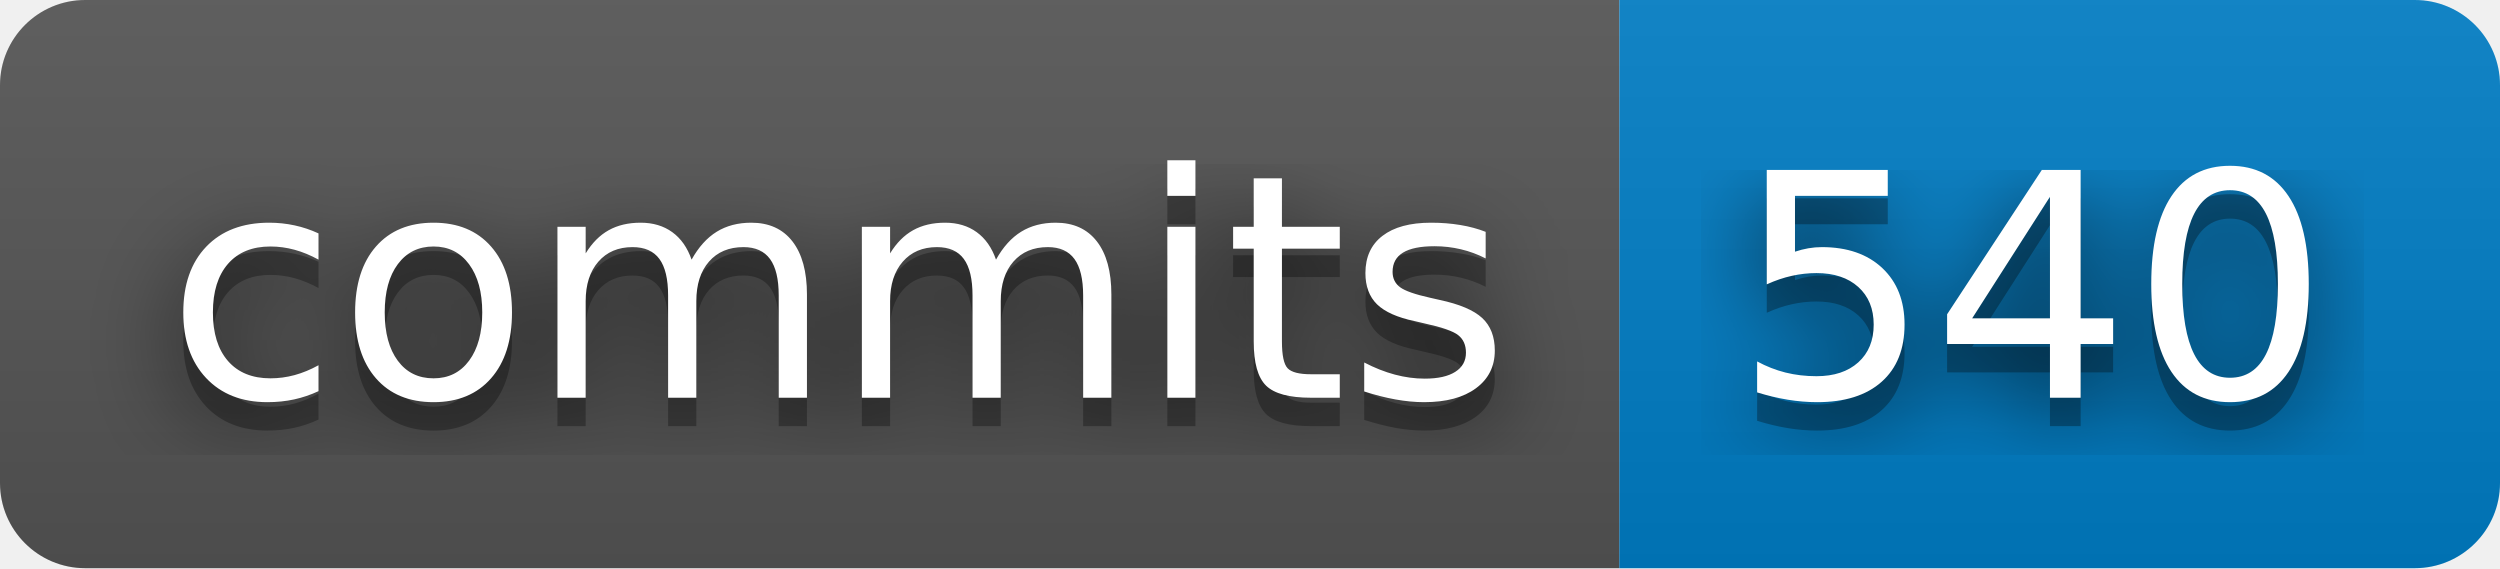
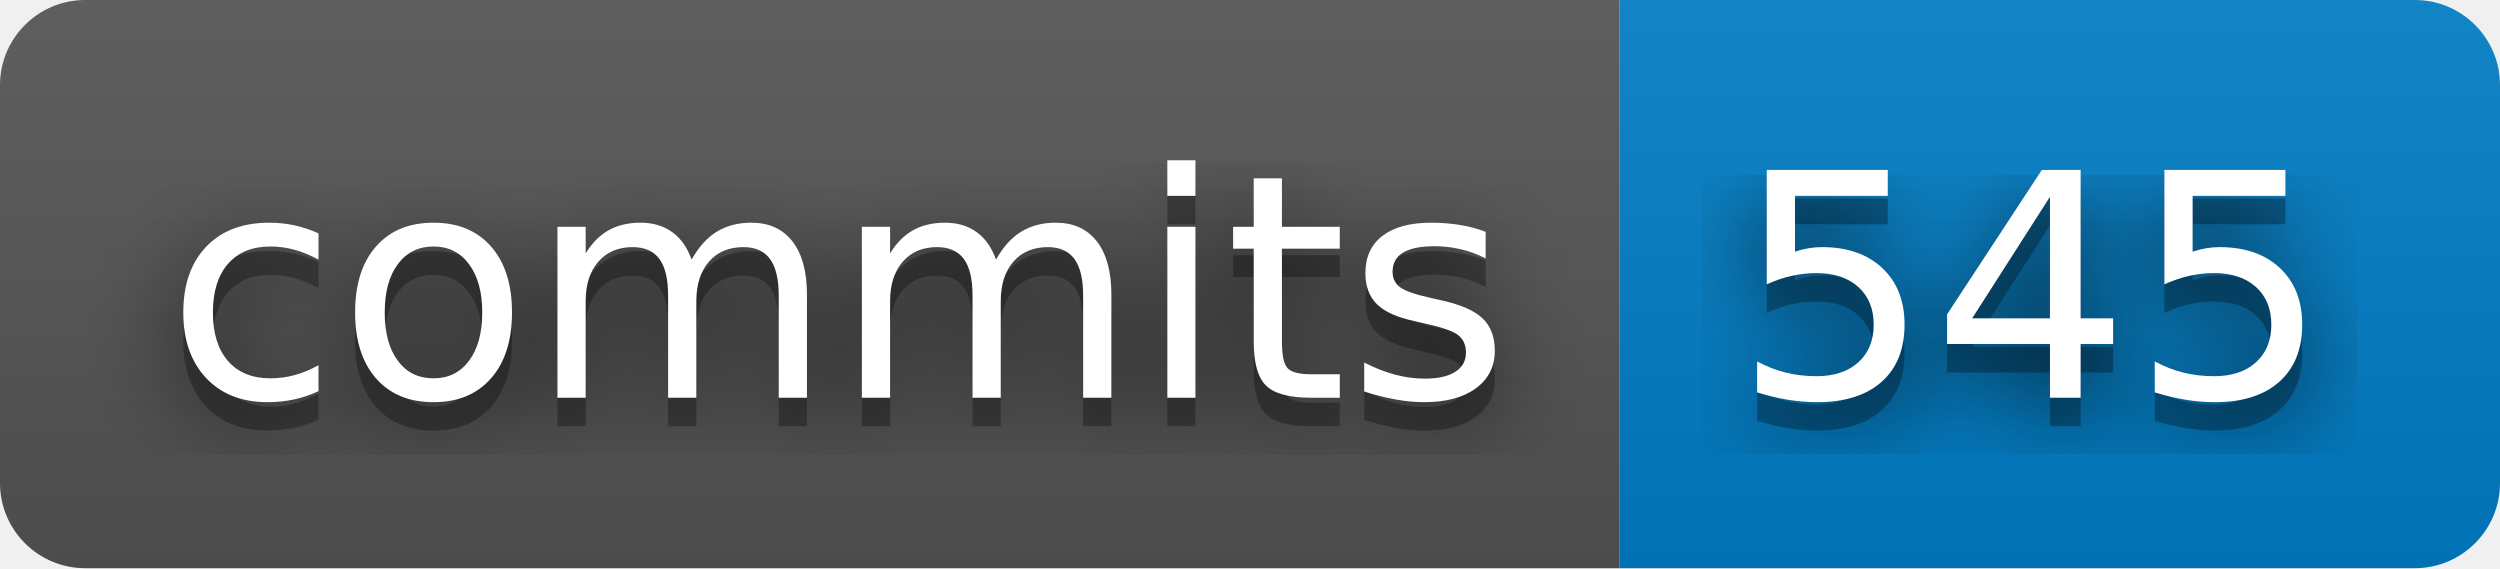
- <svg xmlns="http://www.w3.org/2000/svg" width="88" height="20" role="img" aria-label="commits: 540">
+ <svg xmlns="http://www.w3.org/2000/svg" width="88" height="20" role="img" aria-label="commits: 545">
  <filter id="blur">
    <feGaussianBlur stdDeviation="16" />
  </filter>
  <linearGradient id="s" x2="0" y2="100%">
    <stop offset="0" stop-color="#bbb" stop-opacity=".1" />
    <stop offset="1" stop-opacity=".1" />
  </linearGradient>
  <clipPath id="r">
    <rect width="88" height="20" rx="3" />
  </clipPath>
  <g clip-path="url(#r)">
    <rect width="57" height="20" fill="#555" />
    <rect x="57" width="31" height="20" fill="#007ec6" />
    <rect width="88" height="20" fill="url(#s)" />
  </g>
  <g fill="#fff" text-anchor="middle" font-family="Verdana,Geneva,DejaVu Sans,sans-serif" text-rendering="geometricPrecision" font-size="110">
    <g transform="scale(.1)">
      <g aria-hidden="true" fill="#010101">
        <text x="295" y="150" fill-opacity=".8" filter="url(#blur)" textLength="470">commits</text>
        <text x="295" y="150" fill-opacity=".3" textLength="470">commits</text>
      </g>
      <text x="295" y="140" textLength="470">commits</text>
    </g>
    <g transform="scale(.1)">
      <g aria-hidden="true" fill="#010101">
-         <text x="715" y="150" fill-opacity=".8" filter="url(#blur)" textLength="210">540</text>
-         <text x="715" y="150" fill-opacity=".3" textLength="210">540</text>
+         <text x="715" y="150" fill-opacity=".8" filter="url(#blur)" textLength="210">545</text>
+         <text x="715" y="150" fill-opacity=".3" textLength="210">545</text>
      </g>
-       <text x="715" y="140" textLength="210">540</text>
+       <text x="715" y="140" textLength="210">545</text>
    </g>
  </g>
</svg>
